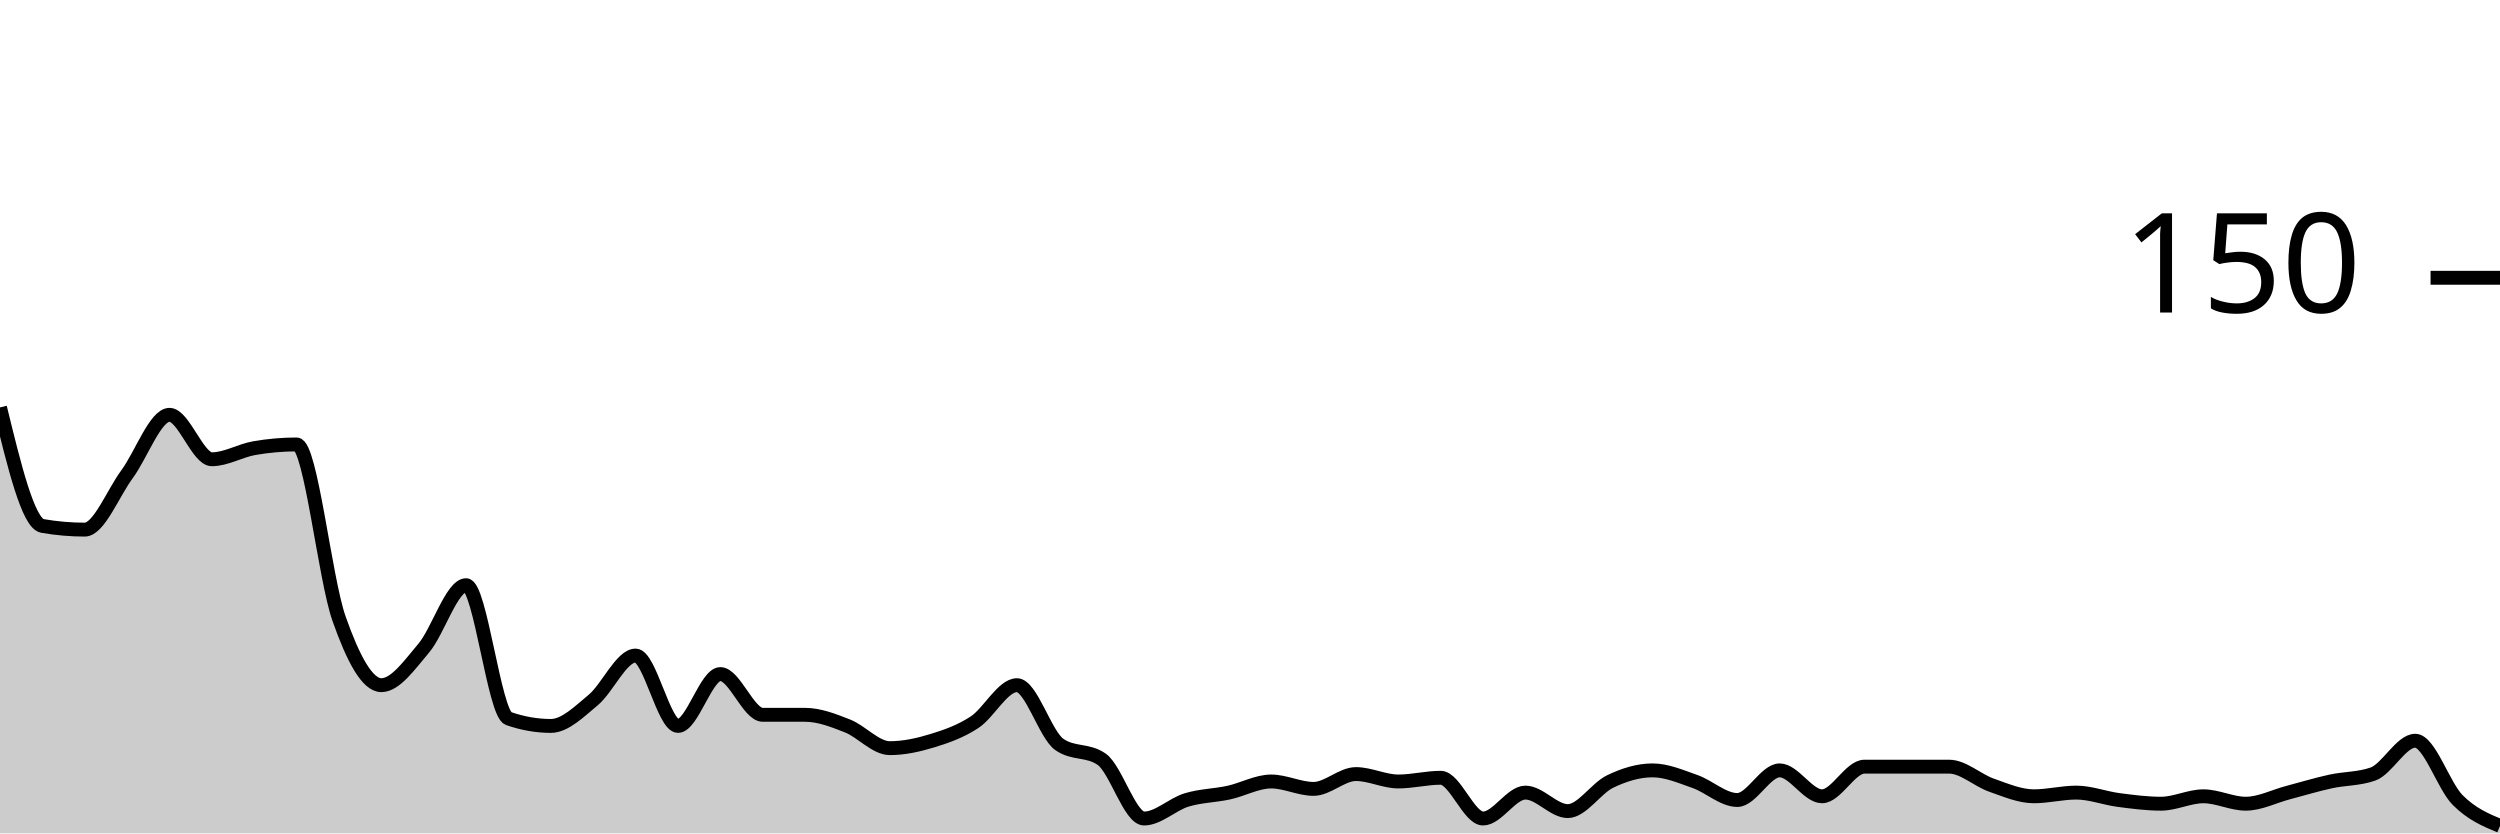
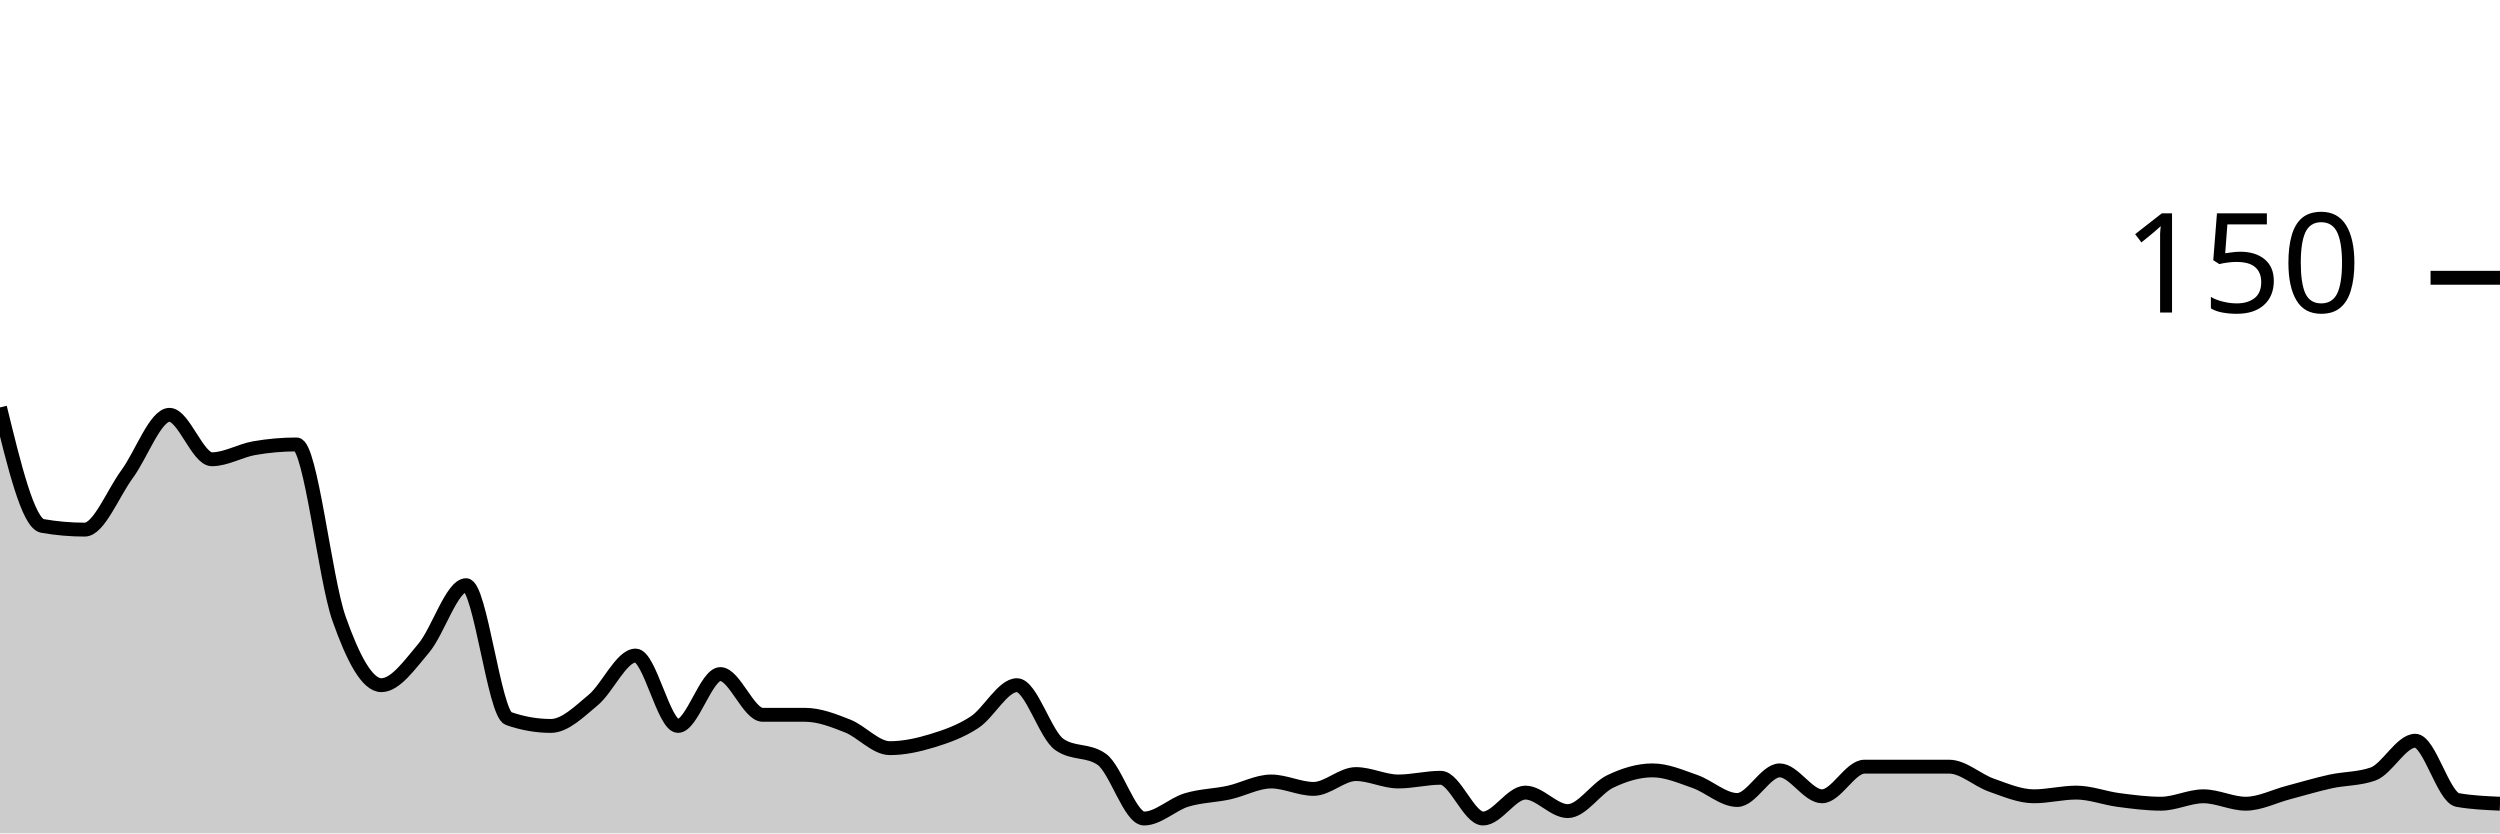
<svg xmlns="http://www.w3.org/2000/svg" viewBox="0 0 180 60">
  <g transform="translate(0,20)">
-     <path class="area" fill="rgba(0, 0, 0, 0.2)" d="M0,9.333C1.017,13.511,2.034,17.689,3.051,17.867C4.068,18.044,5.085,18.133,6.102,18.133C7.119,18.133,8.136,15.511,9.153,14.133C10.169,12.756,11.186,9.867,12.203,9.867C13.22,9.867,14.237,13.067,15.254,13.067C16.271,13.067,17.288,12.444,18.305,12.267C19.322,12.089,20.339,12,21.356,12C22.373,12,23.39,21.644,24.407,24.533C25.424,27.422,26.441,29.333,27.458,29.333C28.475,29.333,29.492,27.867,30.508,26.667C31.525,25.467,32.542,22.133,33.559,22.133C34.576,22.133,35.593,31.378,36.61,31.733C37.627,32.089,38.644,32.267,39.661,32.267C40.678,32.267,41.695,31.244,42.712,30.4C43.729,29.556,44.746,27.2,45.763,27.2C46.78,27.2,47.797,32.267,48.814,32.267C49.831,32.267,50.847,28.533,51.864,28.533C52.881,28.533,53.898,31.467,54.915,31.467C55.932,31.467,56.949,31.467,57.966,31.467C58.983,31.467,60,31.867,61.017,32.267C62.034,32.667,63.051,33.867,64.068,33.867C65.085,33.867,66.102,33.644,67.119,33.333C68.136,33.022,69.153,32.667,70.169,32C71.186,31.333,72.203,29.333,73.22,29.333C74.237,29.333,75.254,32.889,76.271,33.6C77.288,34.311,78.305,33.956,79.322,34.667C80.339,35.378,81.356,38.933,82.373,38.933C83.39,38.933,84.407,37.911,85.424,37.6C86.441,37.289,87.458,37.289,88.475,37.067C89.492,36.844,90.508,36.267,91.525,36.267C92.542,36.267,93.559,36.8,94.576,36.8C95.593,36.8,96.61,35.733,97.627,35.733C98.644,35.733,99.661,36.267,100.678,36.267C101.695,36.267,102.712,36,103.729,36C104.746,36,105.763,38.933,106.78,38.933C107.797,38.933,108.814,37.067,109.831,37.067C110.847,37.067,111.864,38.4,112.881,38.4C113.898,38.4,114.915,36.756,115.932,36.267C116.949,35.778,117.966,35.467,118.983,35.467C120,35.467,121.017,35.911,122.034,36.267C123.051,36.622,124.068,37.6,125.085,37.6C126.102,37.6,127.119,35.467,128.136,35.467C129.153,35.467,130.169,37.333,131.186,37.333C132.203,37.333,133.22,35.2,134.237,35.2C135.254,35.2,136.271,35.2,137.288,35.2C138.305,35.2,139.322,35.2,140.339,35.2C141.356,35.2,142.373,36.178,143.39,36.533C144.407,36.889,145.424,37.333,146.441,37.333C147.458,37.333,148.475,37.067,149.492,37.067C150.508,37.067,151.525,37.467,152.542,37.6C153.559,37.733,154.576,37.867,155.593,37.867C156.61,37.867,157.627,37.333,158.644,37.333C159.661,37.333,160.678,37.867,161.695,37.867C162.712,37.867,163.729,37.333,164.746,37.067C165.763,36.8,166.78,36.489,167.797,36.267C168.814,36.044,169.831,36.089,170.847,35.733C171.864,35.378,172.881,33.333,173.898,33.333C174.915,33.333,175.932,36.578,176.949,37.6C177.966,38.622,178.983,39.044,180,39.467L180,40C178.983,40,177.966,40,176.949,40C175.932,40,174.915,40,173.898,40C172.881,40,171.864,40,170.847,40C169.831,40,168.814,40,167.797,40C166.78,40,165.763,40,164.746,40C163.729,40,162.712,40,161.695,40C160.678,40,159.661,40,158.644,40C157.627,40,156.61,40,155.593,40C154.576,40,153.559,40,152.542,40C151.525,40,150.508,40,149.492,40C148.475,40,147.458,40,146.441,40C145.424,40,144.407,40,143.39,40C142.373,40,141.356,40,140.339,40C139.322,40,138.305,40,137.288,40C136.271,40,135.254,40,134.237,40C133.22,40,132.203,40,131.186,40C130.169,40,129.153,40,128.136,40C127.119,40,126.102,40,125.085,40C124.068,40,123.051,40,122.034,40C121.017,40,120,40,118.983,40C117.966,40,116.949,40,115.932,40C114.915,40,113.898,40,112.881,40C111.864,40,110.847,40,109.831,40C108.814,40,107.797,40,106.78,40C105.763,40,104.746,40,103.729,40C102.712,40,101.695,40,100.678,40C99.661,40,98.644,40,97.627,40C96.61,40,95.593,40,94.576,40C93.559,40,92.542,40,91.525,40C90.508,40,89.492,40,88.475,40C87.458,40,86.441,40,85.424,40C84.407,40,83.39,40,82.373,40C81.356,40,80.339,40,79.322,40C78.305,40,77.288,40,76.271,40C75.254,40,74.237,40,73.22,40C72.203,40,71.186,40,70.169,40C69.153,40,68.136,40,67.119,40C66.102,40,65.085,40,64.068,40C63.051,40,62.034,40,61.017,40C60,40,58.983,40,57.966,40C56.949,40,55.932,40,54.915,40C53.898,40,52.881,40,51.864,40C50.847,40,49.831,40,48.814,40C47.797,40,46.78,40,45.763,40C44.746,40,43.729,40,42.712,40C41.695,40,40.678,40,39.661,40C38.644,40,37.627,40,36.61,40C35.593,40,34.576,40,33.559,40C32.542,40,31.525,40,30.508,40C29.492,40,28.475,40,27.458,40C26.441,40,25.424,40,24.407,40C23.39,40,22.373,40,21.356,40C20.339,40,19.322,40,18.305,40C17.288,40,16.271,40,15.254,40C14.237,40,13.22,40,12.203,40C11.186,40,10.169,40,9.153,40C8.136,40,7.119,40,6.102,40C5.085,40,4.068,40,3.051,40C2.034,40,1.017,40,0,40Z" />
-     <path class="line" stroke="black" fill="none" d="M0,9.333C1.017,13.511,2.034,17.689,3.051,17.867C4.068,18.044,5.085,18.133,6.102,18.133C7.119,18.133,8.136,15.511,9.153,14.133C10.169,12.756,11.186,9.867,12.203,9.867C13.22,9.867,14.237,13.067,15.254,13.067C16.271,13.067,17.288,12.444,18.305,12.267C19.322,12.089,20.339,12,21.356,12C22.373,12,23.39,21.644,24.407,24.533C25.424,27.422,26.441,29.333,27.458,29.333C28.475,29.333,29.492,27.867,30.508,26.667C31.525,25.467,32.542,22.133,33.559,22.133C34.576,22.133,35.593,31.378,36.61,31.733C37.627,32.089,38.644,32.267,39.661,32.267C40.678,32.267,41.695,31.244,42.712,30.4C43.729,29.556,44.746,27.2,45.763,27.2C46.78,27.2,47.797,32.267,48.814,32.267C49.831,32.267,50.847,28.533,51.864,28.533C52.881,28.533,53.898,31.467,54.915,31.467C55.932,31.467,56.949,31.467,57.966,31.467C58.983,31.467,60,31.867,61.017,32.267C62.034,32.667,63.051,33.867,64.068,33.867C65.085,33.867,66.102,33.644,67.119,33.333C68.136,33.022,69.153,32.667,70.169,32C71.186,31.333,72.203,29.333,73.22,29.333C74.237,29.333,75.254,32.889,76.271,33.6C77.288,34.311,78.305,33.956,79.322,34.667C80.339,35.378,81.356,38.933,82.373,38.933C83.39,38.933,84.407,37.911,85.424,37.6C86.441,37.289,87.458,37.289,88.475,37.067C89.492,36.844,90.508,36.267,91.525,36.267C92.542,36.267,93.559,36.8,94.576,36.8C95.593,36.8,96.61,35.733,97.627,35.733C98.644,35.733,99.661,36.267,100.678,36.267C101.695,36.267,102.712,36,103.729,36C104.746,36,105.763,38.933,106.78,38.933C107.797,38.933,108.814,37.067,109.831,37.067C110.847,37.067,111.864,38.4,112.881,38.4C113.898,38.4,114.915,36.756,115.932,36.267C116.949,35.778,117.966,35.467,118.983,35.467C120,35.467,121.017,35.911,122.034,36.267C123.051,36.622,124.068,37.6,125.085,37.6C126.102,37.6,127.119,35.467,128.136,35.467C129.153,35.467,130.169,37.333,131.186,37.333C132.203,37.333,133.22,35.2,134.237,35.2C135.254,35.2,136.271,35.2,137.288,35.2C138.305,35.2,139.322,35.2,140.339,35.2C141.356,35.2,142.373,36.178,143.39,36.533C144.407,36.889,145.424,37.333,146.441,37.333C147.458,37.333,148.475,37.067,149.492,37.067C150.508,37.067,151.525,37.467,152.542,37.6C153.559,37.733,154.576,37.867,155.593,37.867C156.61,37.867,157.627,37.333,158.644,37.333C159.661,37.333,160.678,37.867,161.695,37.867C162.712,37.867,163.729,37.333,164.746,37.067C165.763,36.8,166.78,36.489,167.797,36.267C168.814,36.044,169.831,36.089,170.847,35.733C171.864,35.378,172.881,33.333,173.898,33.333C174.915,33.333,175.932,36.578,176.949,37.6C177.966,38.622,178.983,39.044,180,39.467" />
+     <path class="area" fill="rgba(0, 0, 0, 0.2)" d="M0,9.333C1.017,13.511,2.034,17.689,3.051,17.867C4.068,18.044,5.085,18.133,6.102,18.133C7.119,18.133,8.136,15.511,9.153,14.133C10.169,12.756,11.186,9.867,12.203,9.867C13.22,9.867,14.237,13.067,15.254,13.067C16.271,13.067,17.288,12.444,18.305,12.267C19.322,12.089,20.339,12,21.356,12C22.373,12,23.39,21.644,24.407,24.533C25.424,27.422,26.441,29.333,27.458,29.333C28.475,29.333,29.492,27.867,30.508,26.667C31.525,25.467,32.542,22.133,33.559,22.133C34.576,22.133,35.593,31.378,36.61,31.733C37.627,32.089,38.644,32.267,39.661,32.267C40.678,32.267,41.695,31.244,42.712,30.4C43.729,29.556,44.746,27.2,45.763,27.2C46.78,27.2,47.797,32.267,48.814,32.267C49.831,32.267,50.847,28.533,51.864,28.533C52.881,28.533,53.898,31.467,54.915,31.467C55.932,31.467,56.949,31.467,57.966,31.467C58.983,31.467,60,31.867,61.017,32.267C62.034,32.667,63.051,33.867,64.068,33.867C65.085,33.867,66.102,33.644,67.119,33.333C68.136,33.022,69.153,32.667,70.169,32C71.186,31.333,72.203,29.333,73.22,29.333C74.237,29.333,75.254,32.889,76.271,33.6C77.288,34.311,78.305,33.956,79.322,34.667C80.339,35.378,81.356,38.933,82.373,38.933C83.39,38.933,84.407,37.911,85.424,37.6C86.441,37.289,87.458,37.289,88.475,37.067C89.492,36.844,90.508,36.267,91.525,36.267C92.542,36.267,93.559,36.8,94.576,36.8C95.593,36.8,96.61,35.733,97.627,35.733C98.644,35.733,99.661,36.267,100.678,36.267C101.695,36.267,102.712,36,103.729,36C104.746,36,105.763,38.933,106.78,38.933C107.797,38.933,108.814,37.067,109.831,37.067C110.847,37.067,111.864,38.4,112.881,38.4C113.898,38.4,114.915,36.756,115.932,36.267C116.949,35.778,117.966,35.467,118.983,35.467C120,35.467,121.017,35.911,122.034,36.267C123.051,36.622,124.068,37.6,125.085,37.6C126.102,37.6,127.119,35.467,128.136,35.467C129.153,35.467,130.169,37.333,131.186,37.333C132.203,37.333,133.22,35.2,134.237,35.2C135.254,35.2,136.271,35.2,137.288,35.2C138.305,35.2,139.322,35.2,140.339,35.2C141.356,35.2,142.373,36.178,143.39,36.533C144.407,36.889,145.424,37.333,146.441,37.333C147.458,37.333,148.475,37.067,149.492,37.067C150.508,37.067,151.525,37.467,152.542,37.6C153.559,37.733,154.576,37.867,155.593,37.867C156.61,37.867,157.627,37.333,158.644,37.333C159.661,37.333,160.678,37.867,161.695,37.867C162.712,37.867,163.729,37.333,164.746,37.067C165.763,36.8,166.78,36.489,167.797,36.267C168.814,36.044,169.831,36.089,170.847,35.733C171.864,35.378,172.881,33.333,173.898,33.333C174.915,33.333,175.932,37.422,176.949,37.6C177.966,37.778,178.983,37.822,180,37.867L180,40C178.983,40,177.966,40,176.949,40C175.932,40,174.915,40,173.898,40C172.881,40,171.864,40,170.847,40C169.831,40,168.814,40,167.797,40C166.78,40,165.763,40,164.746,40C163.729,40,162.712,40,161.695,40C160.678,40,159.661,40,158.644,40C157.627,40,156.61,40,155.593,40C154.576,40,153.559,40,152.542,40C151.525,40,150.508,40,149.492,40C148.475,40,147.458,40,146.441,40C145.424,40,144.407,40,143.39,40C142.373,40,141.356,40,140.339,40C139.322,40,138.305,40,137.288,40C136.271,40,135.254,40,134.237,40C133.22,40,132.203,40,131.186,40C130.169,40,129.153,40,128.136,40C127.119,40,126.102,40,125.085,40C124.068,40,123.051,40,122.034,40C121.017,40,120,40,118.983,40C117.966,40,116.949,40,115.932,40C114.915,40,113.898,40,112.881,40C111.864,40,110.847,40,109.831,40C108.814,40,107.797,40,106.78,40C105.763,40,104.746,40,103.729,40C102.712,40,101.695,40,100.678,40C99.661,40,98.644,40,97.627,40C96.61,40,95.593,40,94.576,40C93.559,40,92.542,40,91.525,40C90.508,40,89.492,40,88.475,40C87.458,40,86.441,40,85.424,40C84.407,40,83.39,40,82.373,40C81.356,40,80.339,40,79.322,40C78.305,40,77.288,40,76.271,40C75.254,40,74.237,40,73.22,40C72.203,40,71.186,40,70.169,40C69.153,40,68.136,40,67.119,40C66.102,40,65.085,40,64.068,40C63.051,40,62.034,40,61.017,40C60,40,58.983,40,57.966,40C56.949,40,55.932,40,54.915,40C53.898,40,52.881,40,51.864,40C50.847,40,49.831,40,48.814,40C47.797,40,46.78,40,45.763,40C44.746,40,43.729,40,42.712,40C41.695,40,40.678,40,39.661,40C38.644,40,37.627,40,36.61,40C35.593,40,34.576,40,33.559,40C32.542,40,31.525,40,30.508,40C29.492,40,28.475,40,27.458,40C26.441,40,25.424,40,24.407,40C23.39,40,22.373,40,21.356,40C20.339,40,19.322,40,18.305,40C17.288,40,16.271,40,15.254,40C14.237,40,13.22,40,12.203,40C11.186,40,10.169,40,9.153,40C8.136,40,7.119,40,6.102,40C5.085,40,4.068,40,3.051,40C2.034,40,1.017,40,0,40Z" />
+     <path class="line" stroke="black" fill="none" d="M0,9.333C1.017,13.511,2.034,17.689,3.051,17.867C4.068,18.044,5.085,18.133,6.102,18.133C7.119,18.133,8.136,15.511,9.153,14.133C10.169,12.756,11.186,9.867,12.203,9.867C13.22,9.867,14.237,13.067,15.254,13.067C16.271,13.067,17.288,12.444,18.305,12.267C19.322,12.089,20.339,12,21.356,12C22.373,12,23.39,21.644,24.407,24.533C25.424,27.422,26.441,29.333,27.458,29.333C28.475,29.333,29.492,27.867,30.508,26.667C31.525,25.467,32.542,22.133,33.559,22.133C34.576,22.133,35.593,31.378,36.61,31.733C37.627,32.089,38.644,32.267,39.661,32.267C40.678,32.267,41.695,31.244,42.712,30.4C43.729,29.556,44.746,27.2,45.763,27.2C46.78,27.2,47.797,32.267,48.814,32.267C49.831,32.267,50.847,28.533,51.864,28.533C52.881,28.533,53.898,31.467,54.915,31.467C55.932,31.467,56.949,31.467,57.966,31.467C58.983,31.467,60,31.867,61.017,32.267C62.034,32.667,63.051,33.867,64.068,33.867C65.085,33.867,66.102,33.644,67.119,33.333C68.136,33.022,69.153,32.667,70.169,32C71.186,31.333,72.203,29.333,73.22,29.333C74.237,29.333,75.254,32.889,76.271,33.6C77.288,34.311,78.305,33.956,79.322,34.667C80.339,35.378,81.356,38.933,82.373,38.933C83.39,38.933,84.407,37.911,85.424,37.6C86.441,37.289,87.458,37.289,88.475,37.067C89.492,36.844,90.508,36.267,91.525,36.267C92.542,36.267,93.559,36.8,94.576,36.8C95.593,36.8,96.61,35.733,97.627,35.733C98.644,35.733,99.661,36.267,100.678,36.267C101.695,36.267,102.712,36,103.729,36C104.746,36,105.763,38.933,106.78,38.933C107.797,38.933,108.814,37.067,109.831,37.067C110.847,37.067,111.864,38.4,112.881,38.4C113.898,38.4,114.915,36.756,115.932,36.267C116.949,35.778,117.966,35.467,118.983,35.467C120,35.467,121.017,35.911,122.034,36.267C123.051,36.622,124.068,37.6,125.085,37.6C126.102,37.6,127.119,35.467,128.136,35.467C129.153,35.467,130.169,37.333,131.186,37.333C132.203,37.333,133.22,35.2,134.237,35.2C135.254,35.2,136.271,35.2,137.288,35.2C138.305,35.2,139.322,35.2,140.339,35.2C141.356,35.2,142.373,36.178,143.39,36.533C144.407,36.889,145.424,37.333,146.441,37.333C147.458,37.333,148.475,37.067,149.492,37.067C150.508,37.067,151.525,37.467,152.542,37.6C153.559,37.733,154.576,37.867,155.593,37.867C156.61,37.867,157.627,37.333,158.644,37.333C159.661,37.333,160.678,37.867,161.695,37.867C162.712,37.867,163.729,37.333,164.746,37.067C165.763,36.8,166.78,36.489,167.797,36.267C168.814,36.044,169.831,36.089,170.847,35.733C171.864,35.378,172.881,33.333,173.898,33.333C174.915,33.333,175.932,37.422,176.949,37.6C177.966,37.778,178.983,37.822,180,37.867" />
    <path class="axis-ceiling" stroke-width="1" stroke="black" fill="none" d="M175,0L180,0" />
    <text class="axis-ceiling-label" font-family="sans-serif" text-anchor="end" font-size="10px" x="170" y="2.5">150</text>
  </g>
</svg>
